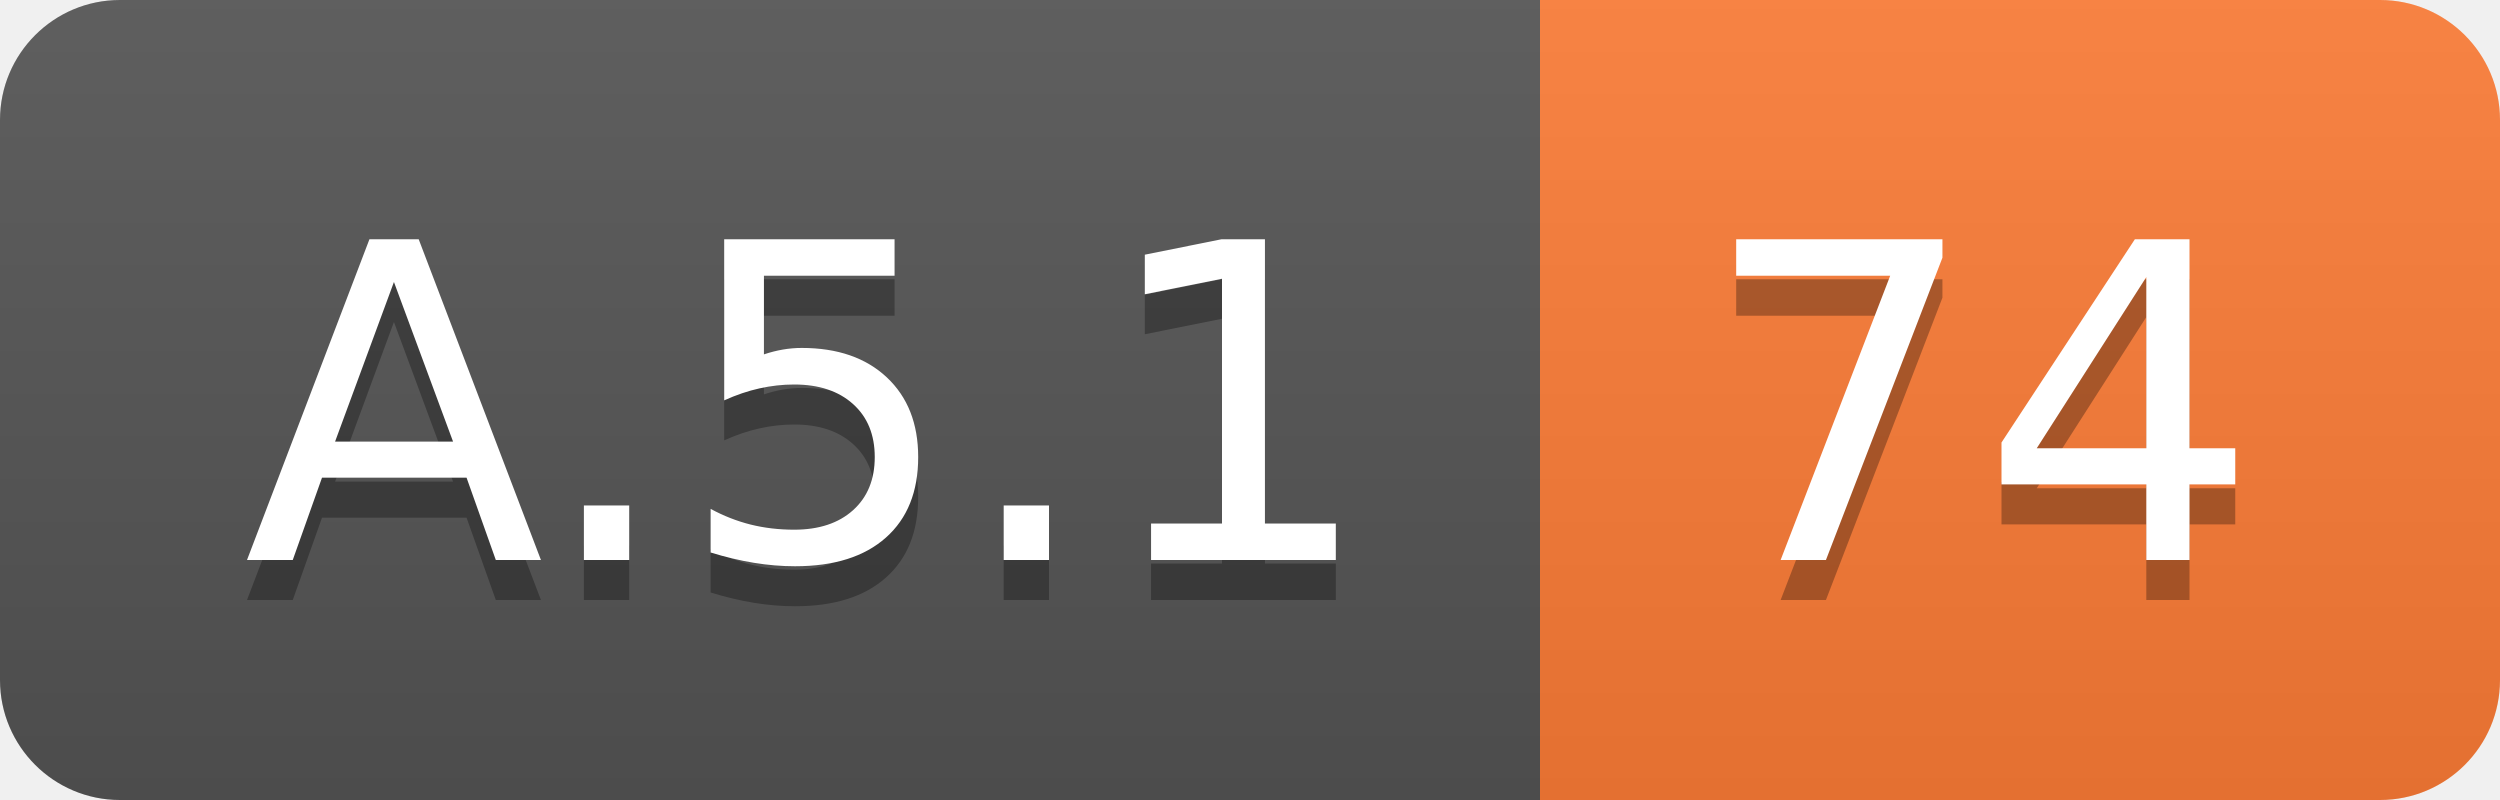
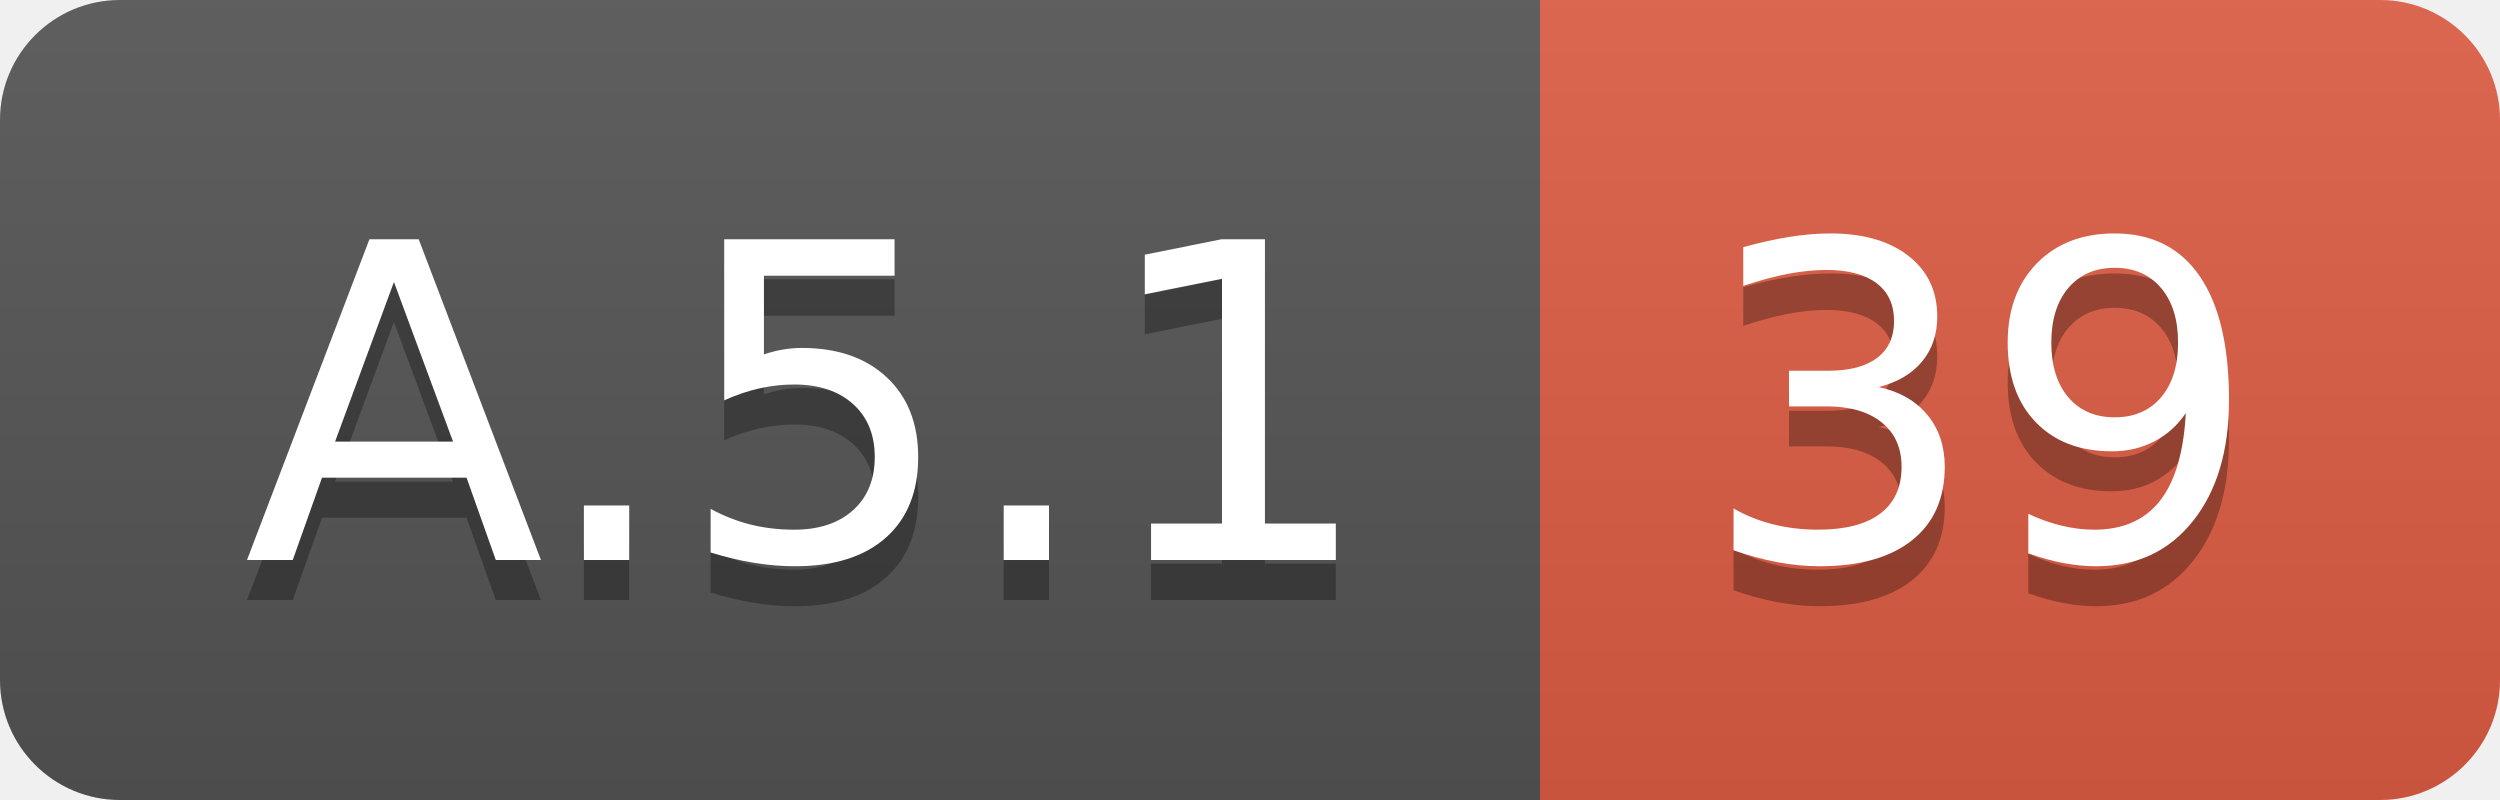
<svg xmlns="http://www.w3.org/2000/svg" width="62.5" height="20">
  <linearGradient id="smooth" x2="0" y2="100%">
    <stop offset="0" stop-color="#bbb" stop-opacity=".1" />
    <stop offset="1" stop-opacity=".1" />
  </linearGradient>
  <clipPath id="round">
    <rect width="62.5" height="20" rx="3" fill="#fff" />
  </clipPath>
  <g clip-path="url(#round)">
    <rect width="38.5" height="20" fill="#555" />
-     <rect x="38.5" width="24.0" height="20" fill="#fe7d37" />
+     <rect x="38.5" width="24.0" height="20" fill="#e05d44" />
    <rect width="62.5" height="20" fill="url(#smooth)" />
  </g>
  <g fill="#fff" text-anchor="middle" font-family="DejaVu Sans,Verdana,Geneva,sans-serif" font-size="110">
    <text x="202.5" y="150" fill="#010101" fill-opacity=".3" transform="scale(0.1)" textLength="285.0" lengthAdjust="spacing">A.5.1</text>
    <text x="202.5" y="140" transform="scale(0.1)" textLength="285.0" lengthAdjust="spacing">A.5.1</text>
-     <text x="495.0" y="150" fill="#010101" fill-opacity=".3" transform="scale(0.1)" textLength="140.0" lengthAdjust="spacing">74</text>
-     <text x="495.0" y="140" transform="scale(0.1)" textLength="140.0" lengthAdjust="spacing">74</text>
+     <text x="495.0" y="150" fill="#010101" fill-opacity=".3" transform="scale(0.1)" textLength="140.0" lengthAdjust="spacing">39</text>
+     <text x="495.0" y="140" transform="scale(0.1)" textLength="140.0" lengthAdjust="spacing">39</text>
  </g>
</svg>
